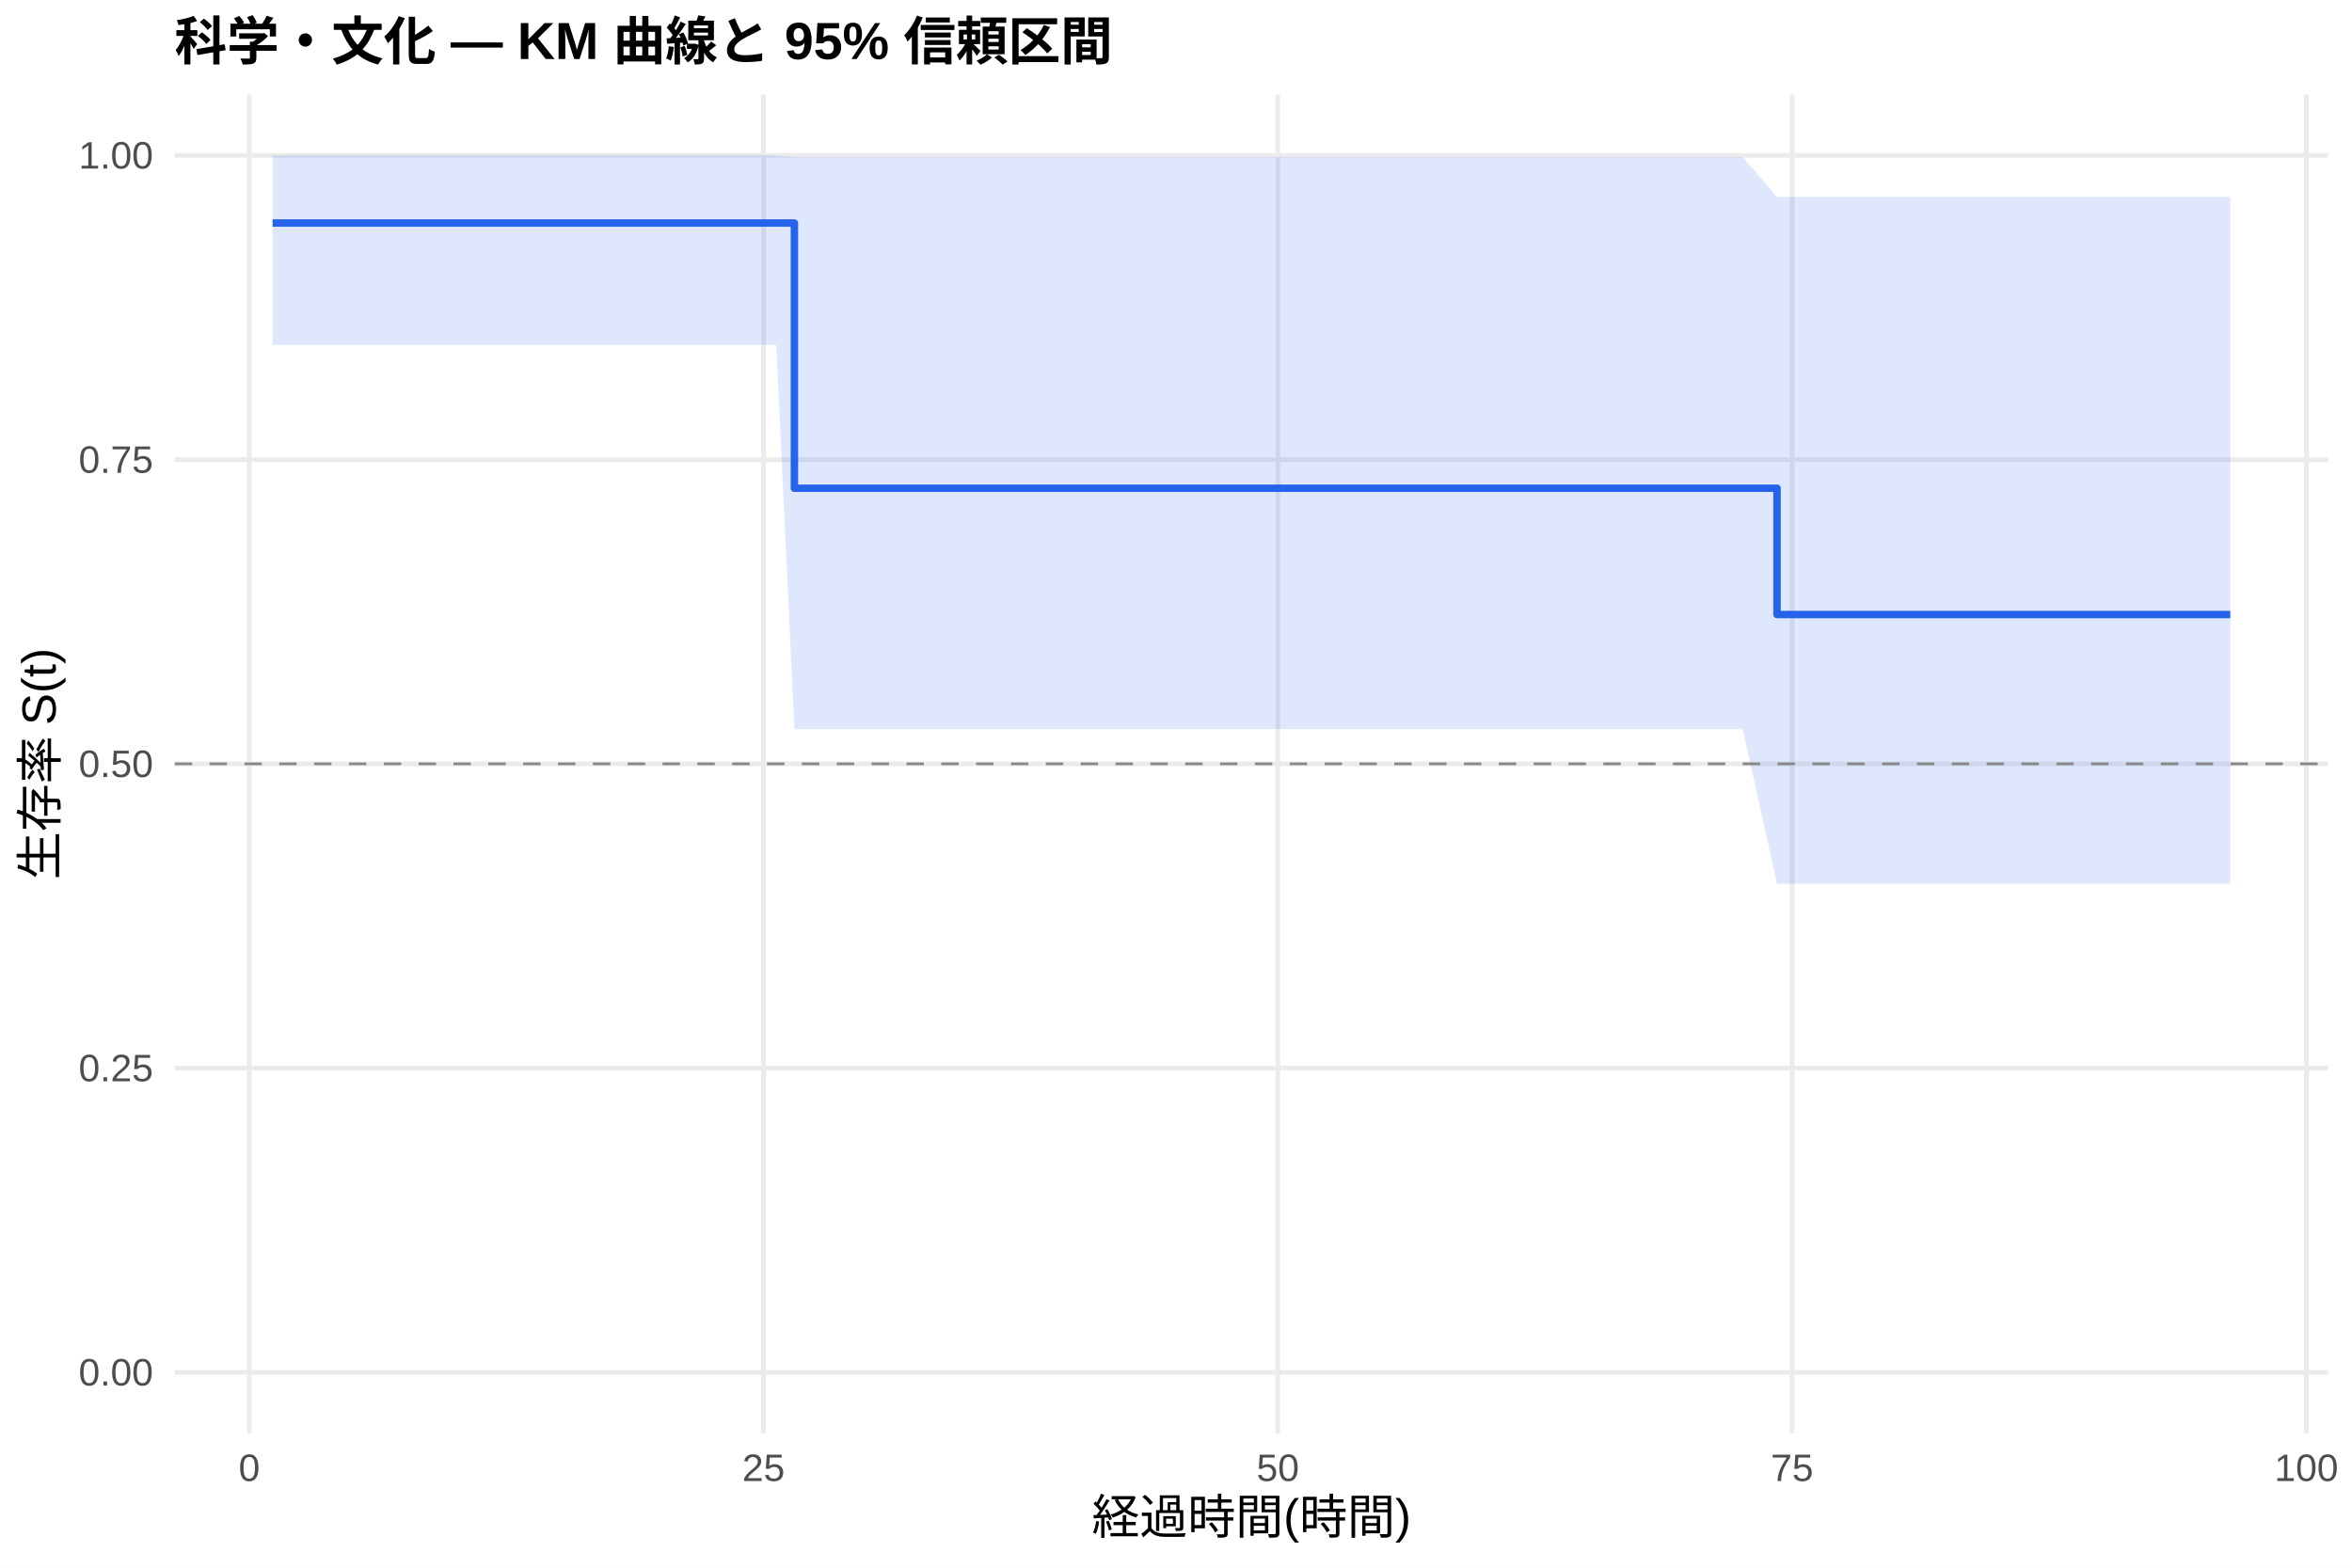
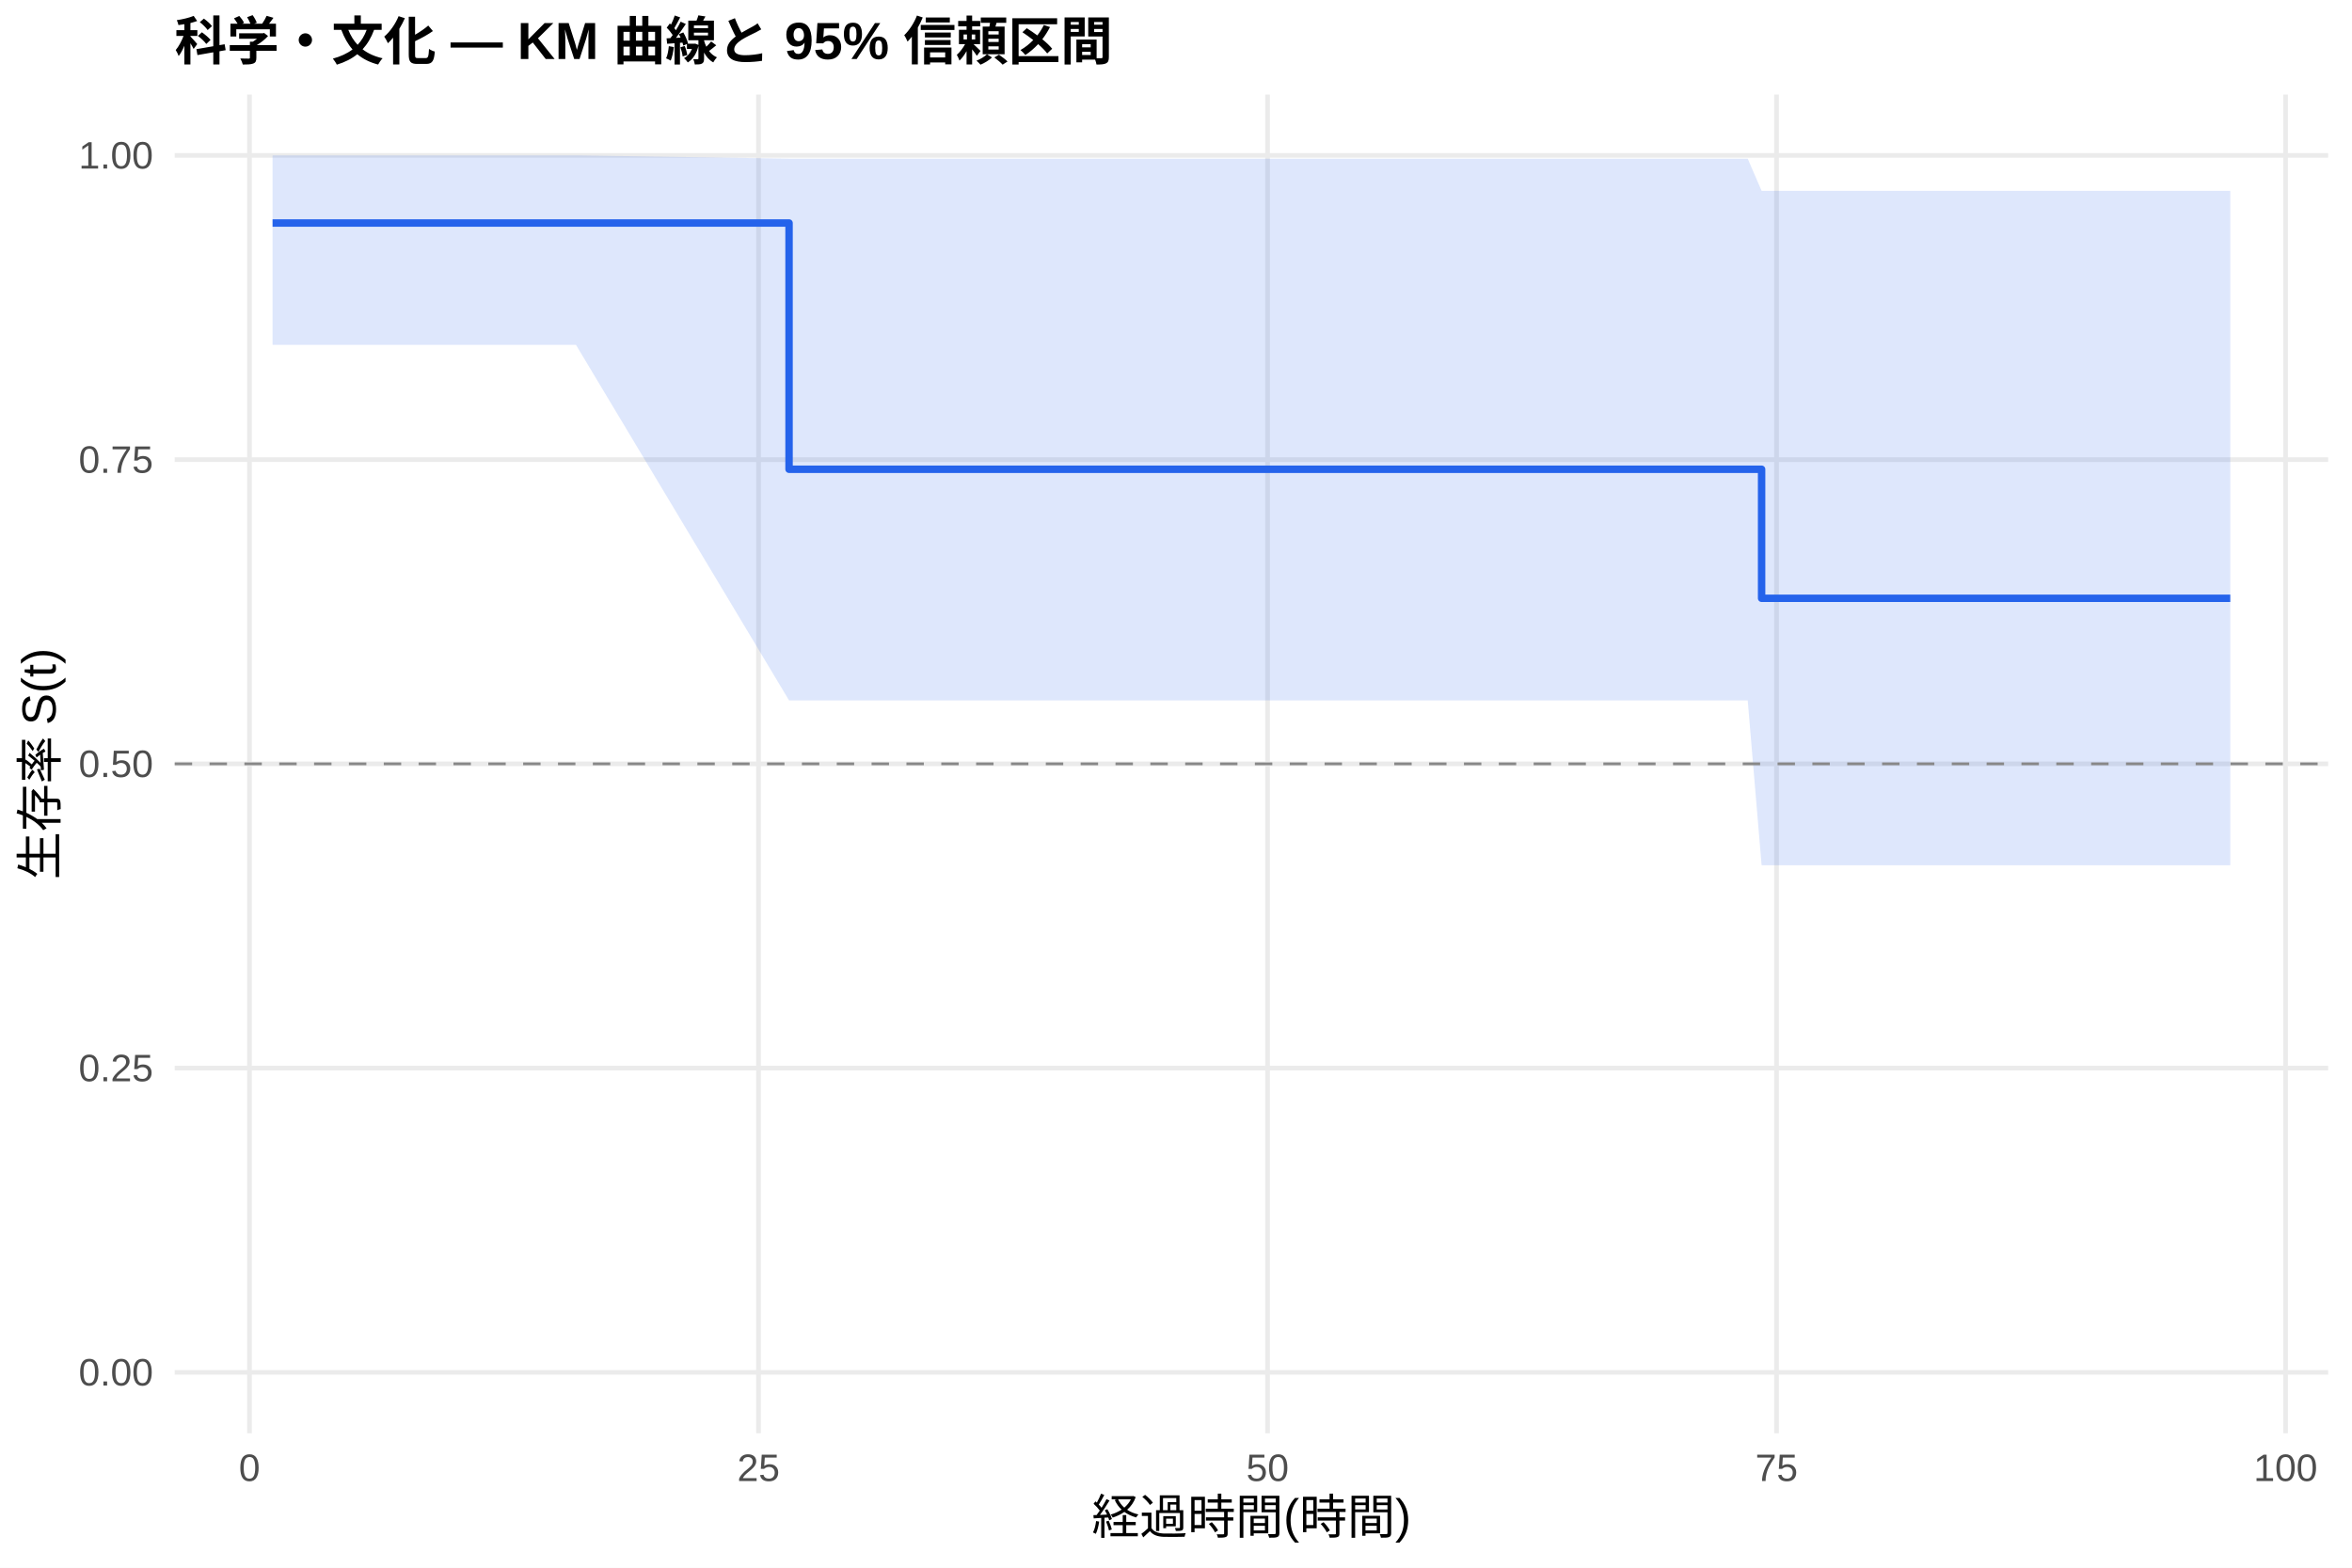
<svg xmlns="http://www.w3.org/2000/svg" width="540.00pt" height="360.00pt" viewBox="0 0 540.00 360.00">
  <g class="svglite">
    <defs>
      <style type="text/css">
    .svglite line, .svglite polyline, .svglite polygon, .svglite path, .svglite rect, .svglite circle {
      fill: none;
      stroke: #000000;
      stroke-linecap: round;
      stroke-linejoin: round;
      stroke-miterlimit: 10.00;
    }
    .svglite text {
      white-space: pre;
    }
    .svglite g.glyphgroup path {
      fill: inherit;
      stroke: none;
    }
  </style>
    </defs>
    <rect width="100%" height="100%" style="stroke: none; fill: #FFFFFF;" />
    <defs>
      <clipPath id="cpMC4wMHw1NDAuMDB8MC4wMHwzNjAuMDA=">
        <rect x="0.00" y="0.00" width="540.00" height="360.00" />
      </clipPath>
    </defs>
    <g clip-path="url(#cpMC4wMHw1NDAuMDB8MC4wMHwzNjAuMDA=)">
      <rect x="0" y="0.00" width="540.00" height="360.00" style="stroke-width: 1.07; stroke: none; fill: #FFFFFF;" />
    </g>
    <defs>
      <clipPath id="cpNDAuMTF8NTM0LjUyfDIxLjcxfDMyOS4xMg==">
        <rect x="40.11" y="21.71" width="494.41" height="307.41" />
      </clipPath>
    </defs>
    <g clip-path="url(#cpNDAuMTF8NTM0LjUyfDIxLjcxfDMyOS4xMg==)">
      <polyline points="40.11,315.14 534.52,315.14 " style="stroke-width: 1.07; stroke: #EBEBEB; stroke-linecap: butt;" />
      <polyline points="40.11,245.28 534.52,245.28 " style="stroke-width: 1.07; stroke: #EBEBEB; stroke-linecap: butt;" />
      <polyline points="40.11,175.41 534.52,175.41 " style="stroke-width: 1.07; stroke: #EBEBEB; stroke-linecap: butt;" />
      <polyline points="40.11,105.55 534.52,105.55 " style="stroke-width: 1.07; stroke: #EBEBEB; stroke-linecap: butt;" />
      <polyline points="40.11,35.68 534.52,35.68 " style="stroke-width: 1.07; stroke: #EBEBEB; stroke-linecap: butt;" />
-       <polyline points="57.23,329.12 57.23,21.71 " style="stroke-width: 1.07; stroke: #EBEBEB; stroke-linecap: butt;" />
-       <polyline points="175.30,329.12 175.30,21.71 " style="stroke-width: 1.07; stroke: #EBEBEB; stroke-linecap: butt;" />
-       <polyline points="293.38,329.12 293.38,21.71 " style="stroke-width: 1.07; stroke: #EBEBEB; stroke-linecap: butt;" />
-       <polyline points="411.45,329.12 411.45,21.71 " style="stroke-width: 1.07; stroke: #EBEBEB; stroke-linecap: butt;" />
-       <polyline points="529.52,329.12 529.52,21.71 " style="stroke-width: 1.07; stroke: #EBEBEB; stroke-linecap: butt;" />
-       <polygon points="62.58,35.68 71.64,35.68 80.53,35.68 128.31,35.68 178.22,35.68 182.39,36.07 282.75,36.07 297.86,36.07 400.11,36.07 407.99,45.22 428.92,45.22 472.69,45.22 512.05,45.22 512.05,202.95 472.69,202.95 428.92,202.95 407.99,202.95 400.11,167.44 297.86,167.44 282.75,167.44 182.39,167.44 178.22,79.18 128.31,79.18 80.53,79.18 71.64,79.18 62.58,79.18 " style="stroke-width: 0.00; stroke: none; stroke-linecap: butt; fill: #2563EB; fill-opacity: 0.15;" />
-       <polyline points="62.58,35.68 71.64,35.68 80.53,35.68 128.31,35.68 178.22,35.68 182.39,36.07 282.75,36.07 297.86,36.07 400.11,36.07 407.99,45.22 428.92,45.22 472.69,45.22 512.05,45.22 " style="stroke-width: 1.07; stroke: none; stroke-linecap: butt;" />
-       <polyline points="512.05,202.95 472.69,202.95 428.92,202.95 407.99,202.95 400.11,167.44 297.86,167.44 282.75,167.44 182.39,167.44 178.22,79.18 128.31,79.18 80.53,79.18 71.64,79.18 62.58,79.18 " style="stroke-width: 1.07; stroke: none; stroke-linecap: butt;" />
-       <polyline points="62.58,51.21 71.64,51.21 71.64,51.21 80.53,51.21 80.53,51.21 128.31,51.21 128.31,51.21 178.22,51.21 178.22,51.21 182.39,51.21 182.39,112.12 282.75,112.12 282.75,112.12 297.86,112.12 297.86,112.12 400.11,112.12 400.11,112.12 407.99,112.12 407.99,141.12 428.92,141.12 428.92,141.12 472.69,141.12 472.69,141.12 512.05,141.12 512.05,141.12 " style="stroke-width: 1.71; stroke: #2563EB; stroke-linecap: butt;" />
+       <polyline points="57.28,329.12 57.28,21.71 " style="stroke-width: 1.07; stroke: #EBEBEB; stroke-linecap: butt;" />
+       <polyline points="174.15,329.12 174.15,21.71 " style="stroke-width: 1.07; stroke: #EBEBEB; stroke-linecap: butt;" />
+       <polyline points="291.02,329.12 291.02,21.71 " style="stroke-width: 1.07; stroke: #EBEBEB; stroke-linecap: butt;" />
+       <polyline points="407.88,329.12 407.88,21.71 " style="stroke-width: 1.07; stroke: #EBEBEB; stroke-linecap: butt;" />
+       <polyline points="524.75,329.12 524.75,21.71 " style="stroke-width: 1.07; stroke: #EBEBEB; stroke-linecap: butt;" />
+       <polygon points="62.58,35.68 76.14,35.68 84.94,35.68 132.23,35.68 181.16,36.44 181.63,36.44 285.09,36.44 300.05,36.44 401.26,36.44 404.45,43.82 429.77,43.82 473.09,43.82 512.05,43.82 512.05,198.69 473.09,198.69 429.77,198.69 404.45,198.69 401.26,160.84 300.05,160.84 285.09,160.84 181.63,160.84 181.16,160.84 132.23,79.18 84.94,79.18 76.14,79.18 62.58,79.18 " style="stroke-width: 0.00; stroke: none; stroke-linecap: butt; fill: #2563EB; fill-opacity: 0.15;" />
+       <polyline points="62.58,35.68 76.14,35.68 84.94,35.68 132.23,35.68 181.16,36.44 181.63,36.44 285.09,36.44 300.05,36.44 401.26,36.44 404.45,43.82 429.77,43.82 473.09,43.82 512.05,43.82 " style="stroke-width: 1.07; stroke: none; stroke-linecap: butt;" />
+       <polyline points="512.05,198.69 473.09,198.69 429.77,198.69 404.45,198.69 401.26,160.84 300.05,160.84 285.09,160.84 181.63,160.84 181.16,160.84 132.23,79.18 84.94,79.18 76.14,79.18 62.58,79.18 " style="stroke-width: 1.07; stroke: none; stroke-linecap: butt;" />
+       <polyline points="62.58,51.21 76.14,51.21 76.14,51.21 84.94,51.21 84.94,51.21 132.23,51.21 132.23,51.21 181.16,51.21 181.16,107.76 181.63,107.76 181.63,107.76 285.09,107.76 285.09,107.76 300.05,107.76 300.05,107.76 401.26,107.76 401.26,107.76 404.45,107.76 404.45,137.39 429.77,137.39 429.77,137.39 473.09,137.39 473.09,137.39 512.05,137.39 512.05,137.39 " style="stroke-width: 1.71; stroke: #2563EB; stroke-linecap: butt;" />
      <line x1="40.11" y1="175.41" x2="534.52" y2="175.41" style="stroke-width: 0.64; stroke: #888888; stroke-dasharray: 4.00,4.00; stroke-linecap: butt;" />
    </g>
    <g clip-path="url(#cpMC4wMHw1NDAuMDB8MC4wMHwzNjAuMDA=)">
      <text x="35.18" y="318.17" text-anchor="end" style="font-size: 8.80px;fill: #4D4D4D; font-family: &quot;Liberation Sans&quot;;" textLength="17.11px" lengthAdjust="spacingAndGlyphs">0.00</text>
      <text x="35.18" y="248.30" text-anchor="end" style="font-size: 8.80px;fill: #4D4D4D; font-family: &quot;Liberation Sans&quot;;" textLength="17.11px" lengthAdjust="spacingAndGlyphs">0.25</text>
      <text x="35.18" y="178.44" text-anchor="end" style="font-size: 8.80px;fill: #4D4D4D; font-family: &quot;Liberation Sans&quot;;" textLength="17.11px" lengthAdjust="spacingAndGlyphs">0.50</text>
      <text x="35.18" y="108.57" text-anchor="end" style="font-size: 8.80px;fill: #4D4D4D; font-family: &quot;Liberation Sans&quot;;" textLength="17.11px" lengthAdjust="spacingAndGlyphs">0.75</text>
      <text x="35.18" y="38.71" text-anchor="end" style="font-size: 8.80px;fill: #4D4D4D; font-family: &quot;Liberation Sans&quot;;" textLength="17.11px" lengthAdjust="spacingAndGlyphs">1.00</text>
-       <text x="57.23" y="340.10" text-anchor="middle" style="font-size: 8.80px;fill: #4D4D4D; font-family: &quot;Liberation Sans&quot;;" textLength="4.89px" lengthAdjust="spacingAndGlyphs">0</text>
-       <text x="175.30" y="340.10" text-anchor="middle" style="font-size: 8.80px;fill: #4D4D4D; font-family: &quot;Liberation Sans&quot;;" textLength="9.78px" lengthAdjust="spacingAndGlyphs">25</text>
-       <text x="293.38" y="340.10" text-anchor="middle" style="font-size: 8.80px;fill: #4D4D4D; font-family: &quot;Liberation Sans&quot;;" textLength="9.78px" lengthAdjust="spacingAndGlyphs">50</text>
-       <text x="411.45" y="340.10" text-anchor="middle" style="font-size: 8.80px;fill: #4D4D4D; font-family: &quot;Liberation Sans&quot;;" textLength="9.78px" lengthAdjust="spacingAndGlyphs">75</text>
-       <text x="529.52" y="340.10" text-anchor="middle" style="font-size: 8.80px;fill: #4D4D4D; font-family: &quot;Liberation Sans&quot;;" textLength="14.67px" lengthAdjust="spacingAndGlyphs">100</text>
+       <text x="57.28" y="340.10" text-anchor="middle" style="font-size: 8.80px;fill: #4D4D4D; font-family: &quot;Liberation Sans&quot;;" textLength="4.89px" lengthAdjust="spacingAndGlyphs">0</text>
+       <text x="174.15" y="340.10" text-anchor="middle" style="font-size: 8.80px;fill: #4D4D4D; font-family: &quot;Liberation Sans&quot;;" textLength="9.78px" lengthAdjust="spacingAndGlyphs">25</text>
+       <text x="291.02" y="340.10" text-anchor="middle" style="font-size: 8.80px;fill: #4D4D4D; font-family: &quot;Liberation Sans&quot;;" textLength="9.78px" lengthAdjust="spacingAndGlyphs">50</text>
+       <text x="407.88" y="340.10" text-anchor="middle" style="font-size: 8.80px;fill: #4D4D4D; font-family: &quot;Liberation Sans&quot;;" textLength="9.78px" lengthAdjust="spacingAndGlyphs">75</text>
+       <text x="524.75" y="340.10" text-anchor="middle" style="font-size: 8.80px;fill: #4D4D4D; font-family: &quot;Liberation Sans&quot;;" textLength="14.67px" lengthAdjust="spacingAndGlyphs">100</text>
      <text x="287.32" y="352.24" text-anchor="middle" style="font-size: 11.00px; font-family: &quot;Liberation Sans&quot;;" textLength="73.31px" lengthAdjust="spacingAndGlyphs">経過時間(時間)</text>
      <text transform="translate(13.05,175.41) rotate(-90)" text-anchor="middle" style="font-size: 11.00px; font-family: &quot;Liberation Sans&quot;;" textLength="53.78px" lengthAdjust="spacingAndGlyphs">生存率 S(t)</text>
      <text x="40.11" y="13.74" style="font-size: 12.00px; font-weight: bold; font-family: &quot;Liberation Sans&quot;;" textLength="215.33px" lengthAdjust="spacingAndGlyphs">科学・文化 — KM 曲線と 95% 信頼区間</text>
    </g>
  </g>
</svg>
